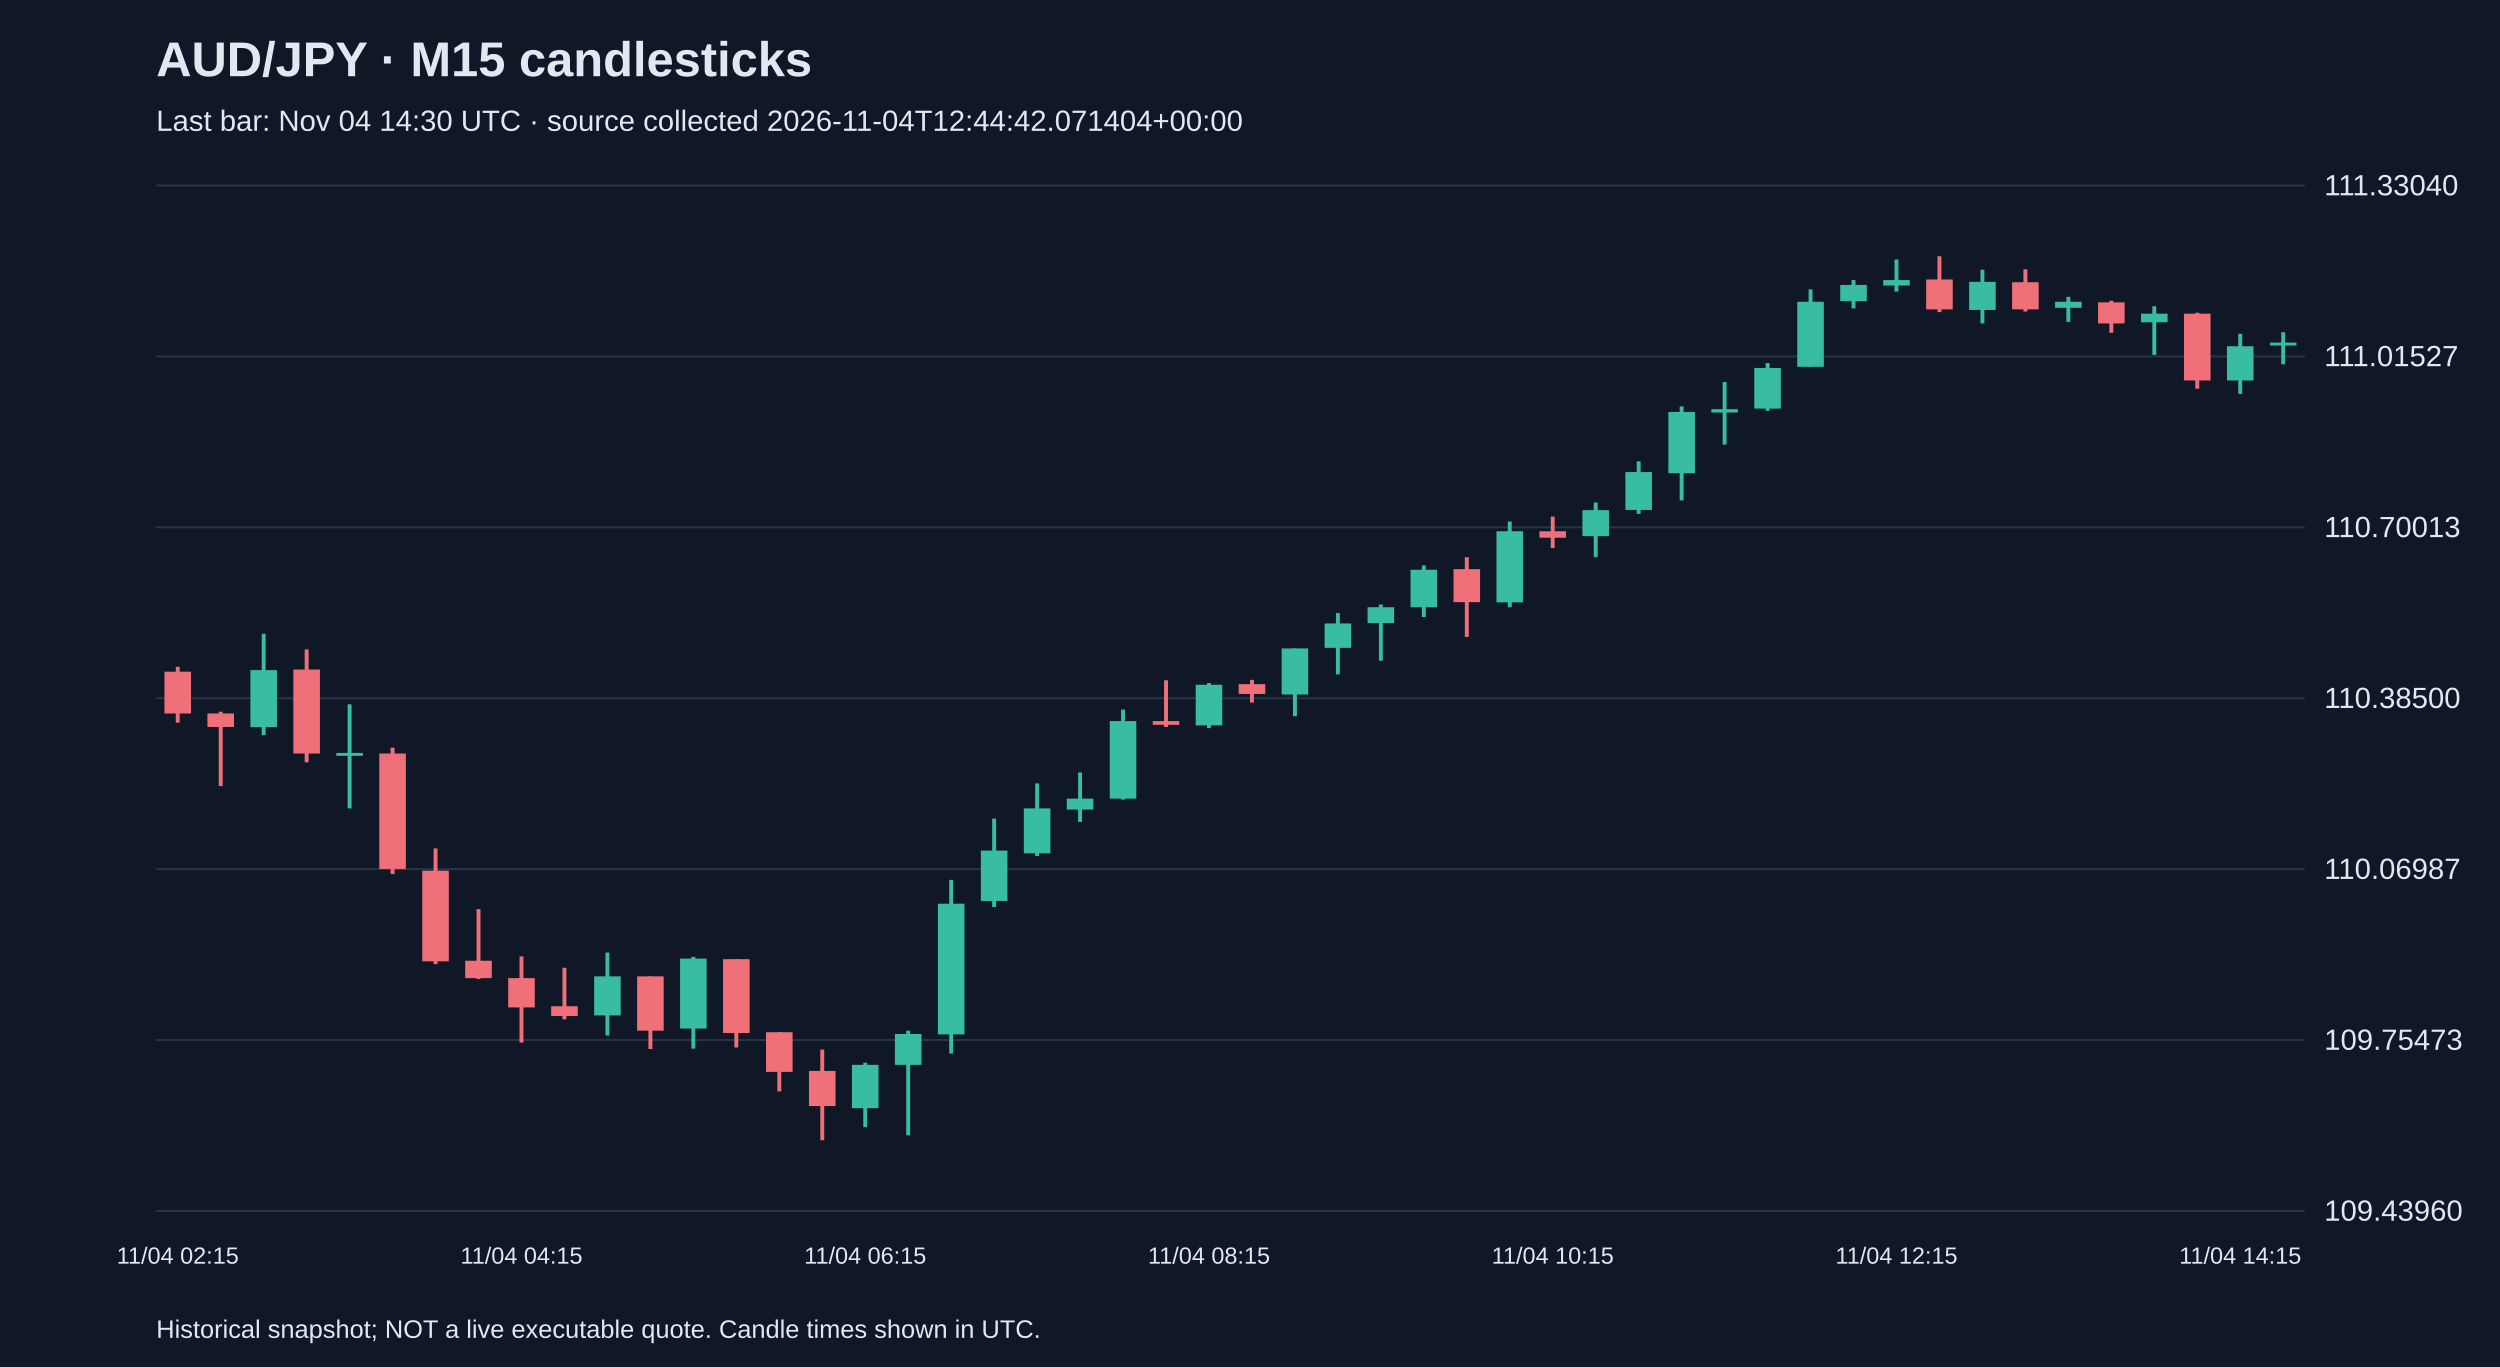
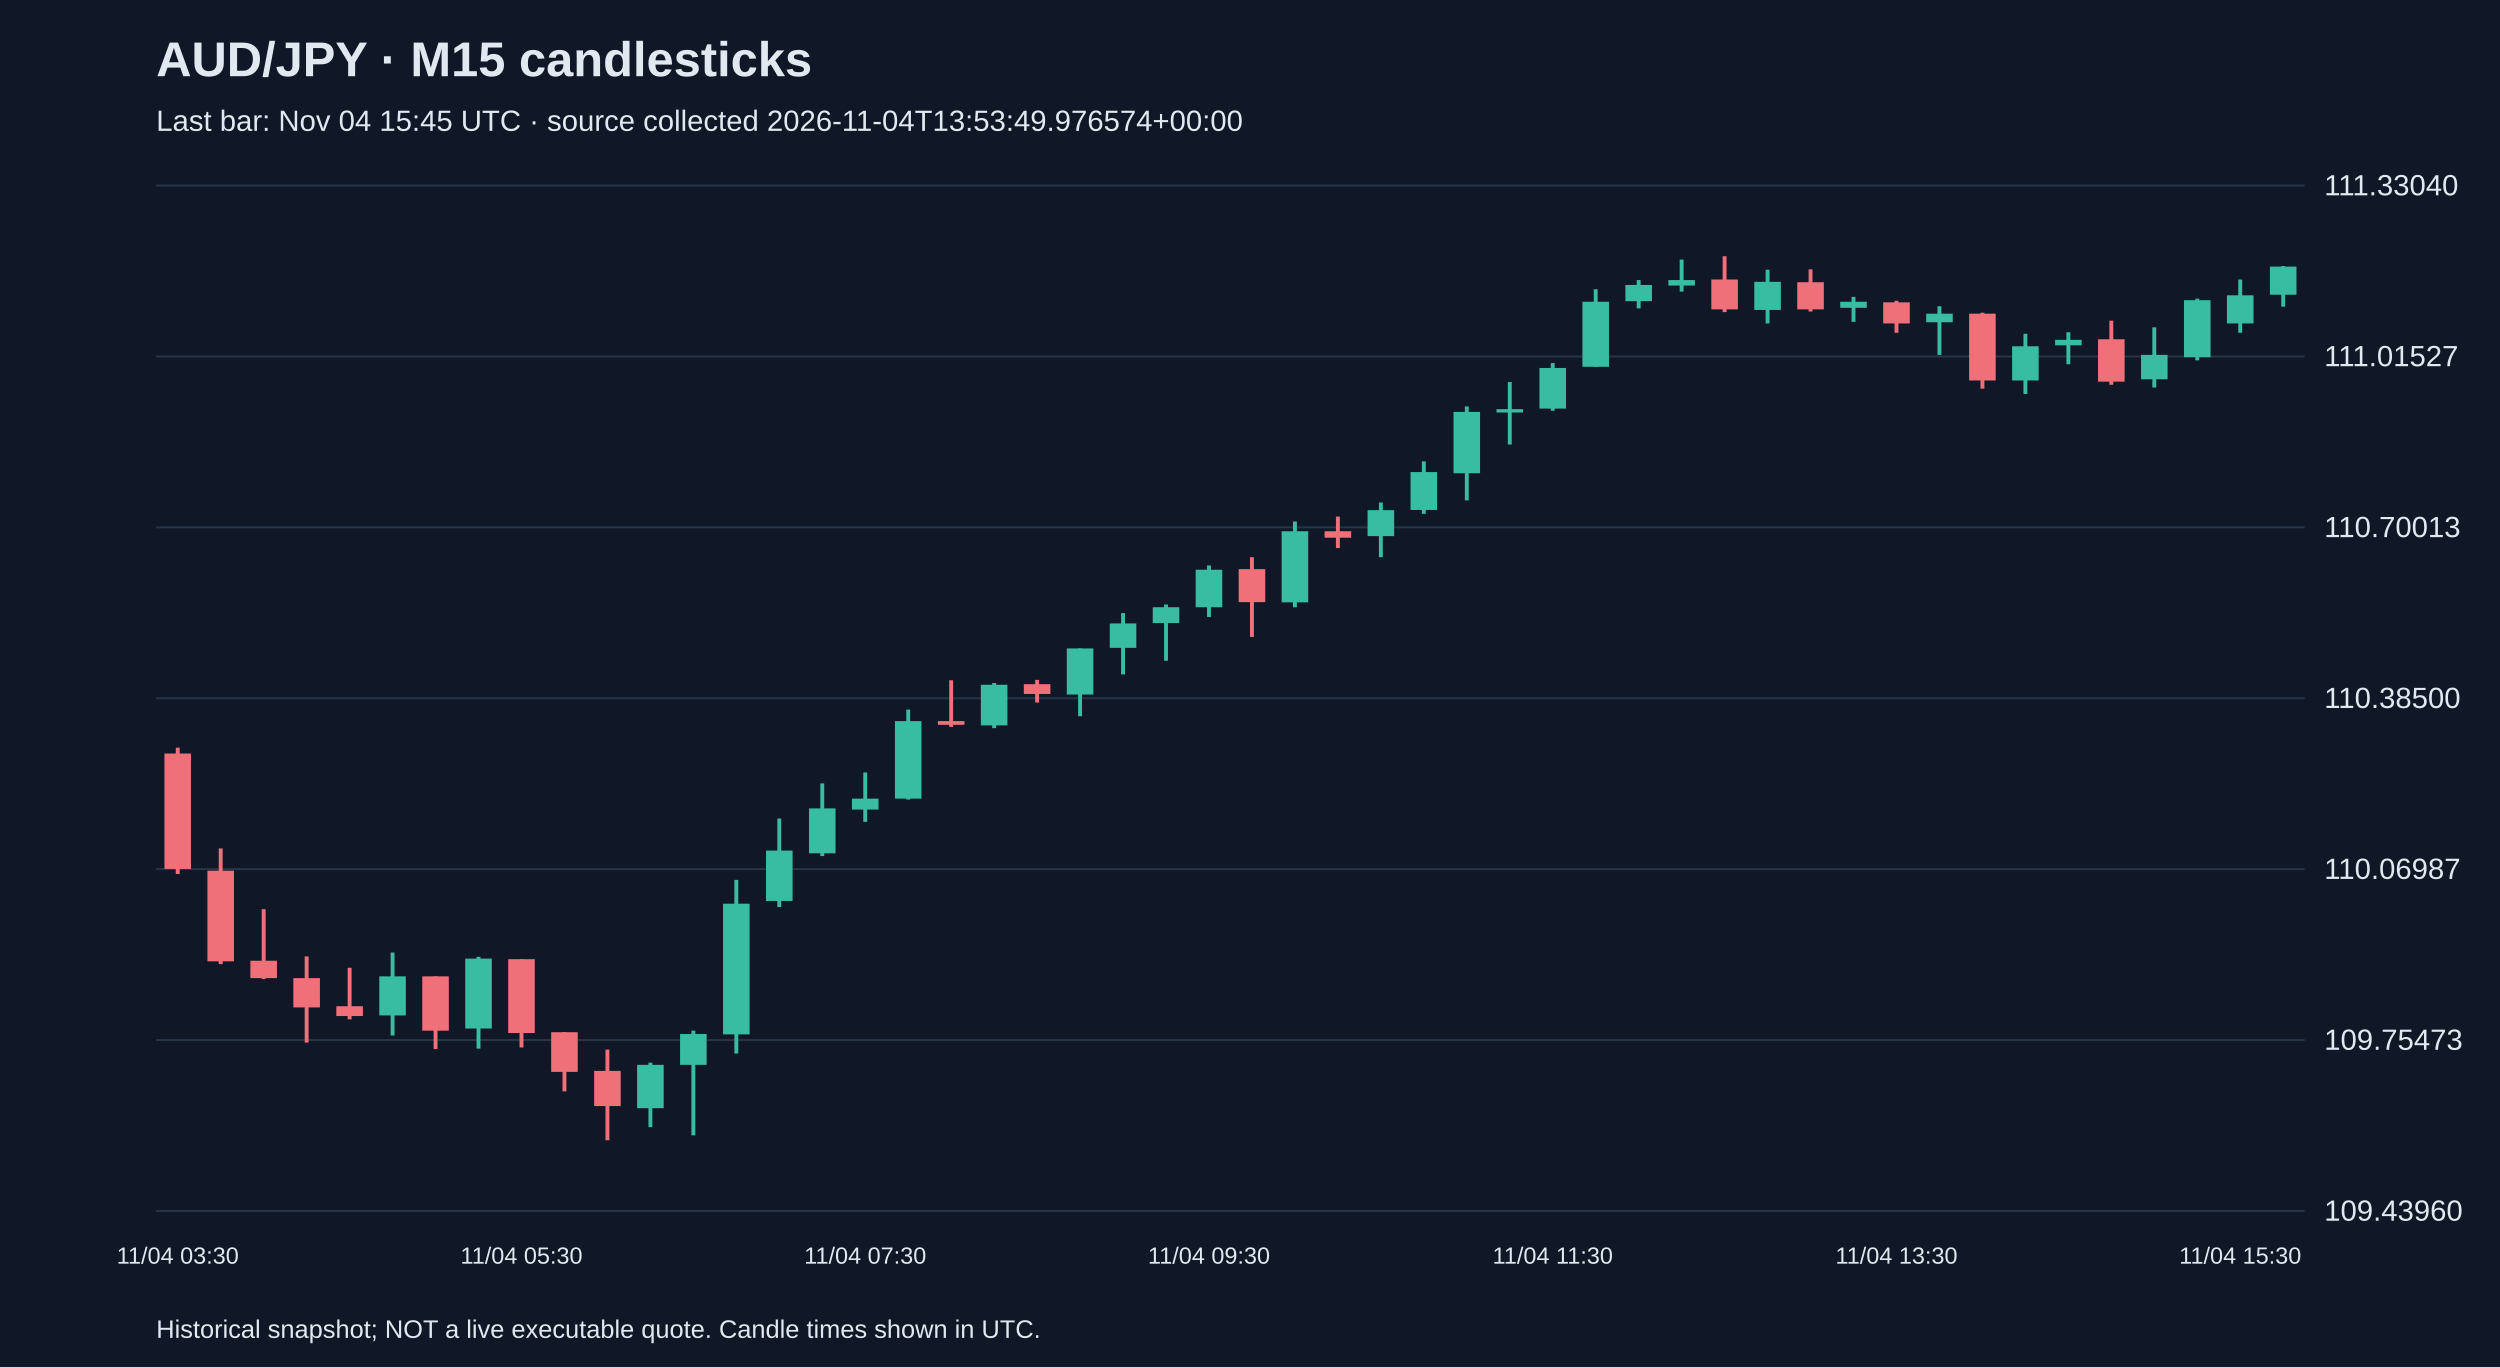
<svg xmlns="http://www.w3.org/2000/svg" viewBox="0 0 1280 700">
  <rect width="100%" height="100%" fill="#101827" />
  <style>text{font-family:Arial,sans-serif;fill:#e2e8f0}</style>
  <text x="80" y="39" font-size="25" font-weight="bold">AUD/JPY · M15 candlesticks</text>
-   <text x="80" y="67" font-size="15" fill="#a6b1c5">Last bar: Nov 04 14:30 UTC · source collected 2026-11-04T12:44:42.071404+00:00</text>
+   <text x="80" y="67" font-size="15" fill="#a6b1c5">Last bar: Nov 04 15:45 UTC · source collected 2026-11-04T13:53:49.976574+00:00</text>
  <line x1="80" y1="620.0" x2="1180" y2="620.0" stroke="#283548" />
  <text x="1190" y="625.0" font-size="15">109.43960</text>
  <line x1="80" y1="532.5" x2="1180" y2="532.5" stroke="#283548" />
  <text x="1190" y="537.5" font-size="15">109.75473</text>
  <line x1="80" y1="445.0" x2="1180" y2="445.0" stroke="#283548" />
  <text x="1190" y="450.0" font-size="15">110.06987</text>
  <line x1="80" y1="357.5" x2="1180" y2="357.5" stroke="#283548" />
  <text x="1190" y="362.5" font-size="15">110.38500</text>
  <line x1="80" y1="270.0" x2="1180" y2="270.0" stroke="#283548" />
  <text x="1190" y="275.0" font-size="15">110.70013</text>
  <line x1="80" y1="182.5" x2="1180" y2="182.5" stroke="#283548" />
  <text x="1190" y="187.5" font-size="15">111.01527</text>
  <line x1="80" y1="95.0" x2="1180" y2="95.0" stroke="#283548" />
  <text x="1190" y="100.0" font-size="15">111.33040</text>
-   <line x1="91.0" y1="341.4" x2="91.0" y2="370.0" stroke="#f07079" stroke-width="2" />
-   <rect x="84.2" y="343.9" width="13.6" height="21.4" fill="#f07079" />
-   <text x="91.0" y="647" text-anchor="middle" font-size="12">11/04 02:15</text>
-   <line x1="113.0" y1="364.4" x2="113.0" y2="402.5" stroke="#f07079" stroke-width="2" />
-   <rect x="106.2" y="365.3" width="13.6" height="6.9" fill="#f07079" />
-   <line x1="135.0" y1="324.5" x2="135.0" y2="376.4" stroke="#38bca2" stroke-width="2" />
-   <rect x="128.2" y="343.1" width="13.6" height="29.2" fill="#38bca2" />
-   <line x1="157.0" y1="332.5" x2="157.0" y2="390.3" stroke="#f07079" stroke-width="2" />
-   <rect x="150.2" y="342.8" width="13.6" height="43.0" fill="#f07079" />
-   <line x1="179.0" y1="360.6" x2="179.0" y2="413.9" stroke="#38bca2" stroke-width="2" />
-   <rect x="172.2" y="385.5" width="13.6" height="1.5" fill="#38bca2" />
-   <line x1="201.0" y1="382.8" x2="201.0" y2="447.5" stroke="#f07079" stroke-width="2" />
-   <rect x="194.2" y="385.8" width="13.6" height="59.1" fill="#f07079" />
-   <line x1="223.0" y1="434.4" x2="223.0" y2="493.6" stroke="#f07079" stroke-width="2" />
-   <rect x="216.2" y="445.8" width="13.6" height="46.4" fill="#f07079" />
-   <line x1="245.0" y1="465.5" x2="245.0" y2="501.3" stroke="#f07079" stroke-width="2" />
-   <rect x="238.2" y="491.9" width="13.6" height="8.9" fill="#f07079" />
-   <line x1="267.0" y1="489.7" x2="267.0" y2="533.8" stroke="#f07079" stroke-width="2" />
-   <rect x="260.2" y="500.8" width="13.6" height="15.0" fill="#f07079" />
-   <text x="267.0" y="647" text-anchor="middle" font-size="12">11/04 04:15</text>
-   <line x1="289.0" y1="495.5" x2="289.0" y2="521.9" stroke="#f07079" stroke-width="2" />
-   <rect x="282.2" y="515.2" width="13.6" height="5.0" fill="#f07079" />
-   <line x1="311.0" y1="487.7" x2="311.0" y2="530.2" stroke="#38bca2" stroke-width="2" />
-   <rect x="304.2" y="499.9" width="13.6" height="20.0" fill="#38bca2" />
-   <line x1="333.0" y1="499.9" x2="333.0" y2="537.1" stroke="#f07079" stroke-width="2" />
-   <rect x="326.2" y="499.9" width="13.6" height="27.8" fill="#f07079" />
-   <line x1="355.0" y1="489.9" x2="355.0" y2="536.9" stroke="#38bca2" stroke-width="2" />
-   <rect x="348.2" y="490.8" width="13.6" height="35.8" fill="#38bca2" />
-   <line x1="377.0" y1="491.1" x2="377.0" y2="536.3" stroke="#f07079" stroke-width="2" />
-   <rect x="370.2" y="491.1" width="13.6" height="37.8" fill="#f07079" />
-   <line x1="399.0" y1="528.5" x2="399.0" y2="558.8" stroke="#f07079" stroke-width="2" />
-   <rect x="392.2" y="528.5" width="13.6" height="20.3" fill="#f07079" />
-   <line x1="421.0" y1="537.4" x2="421.0" y2="583.8" stroke="#f07079" stroke-width="2" />
-   <rect x="414.2" y="548.3" width="13.6" height="18.0" fill="#f07079" />
-   <line x1="443.0" y1="544.1" x2="443.0" y2="577.1" stroke="#38bca2" stroke-width="2" />
-   <rect x="436.2" y="545.2" width="13.6" height="22.2" fill="#38bca2" />
-   <text x="443.0" y="647" text-anchor="middle" font-size="12">11/04 06:15</text>
-   <line x1="465.0" y1="527.7" x2="465.0" y2="581.3" stroke="#38bca2" stroke-width="2" />
-   <rect x="458.2" y="529.4" width="13.6" height="15.8" fill="#38bca2" />
-   <line x1="487.0" y1="450.5" x2="487.0" y2="539.4" stroke="#38bca2" stroke-width="2" />
-   <rect x="480.2" y="462.7" width="13.6" height="66.9" fill="#38bca2" />
-   <line x1="509.0" y1="419.1" x2="509.0" y2="464.4" stroke="#38bca2" stroke-width="2" />
-   <rect x="502.2" y="435.5" width="13.6" height="25.8" fill="#38bca2" />
-   <line x1="531.0" y1="401.1" x2="531.0" y2="438.3" stroke="#38bca2" stroke-width="2" />
-   <rect x="524.2" y="413.9" width="13.6" height="23.0" fill="#38bca2" />
-   <line x1="553.0" y1="395.5" x2="553.0" y2="420.8" stroke="#38bca2" stroke-width="2" />
-   <rect x="546.2" y="408.9" width="13.6" height="5.6" fill="#38bca2" />
-   <line x1="575.0" y1="363.3" x2="575.0" y2="409.4" stroke="#38bca2" stroke-width="2" />
-   <rect x="568.2" y="369.2" width="13.6" height="39.7" fill="#38bca2" />
-   <line x1="597.0" y1="348.3" x2="597.0" y2="372.2" stroke="#f07079" stroke-width="2" />
-   <rect x="590.2" y="369.2" width="13.6" height="1.9" fill="#f07079" />
-   <line x1="619.0" y1="349.7" x2="619.0" y2="372.8" stroke="#38bca2" stroke-width="2" />
-   <rect x="612.2" y="350.6" width="13.6" height="20.8" fill="#38bca2" />
-   <text x="619.0" y="647" text-anchor="middle" font-size="12">11/04 08:15</text>
-   <line x1="641.0" y1="348.1" x2="641.0" y2="359.7" stroke="#f07079" stroke-width="2" />
-   <rect x="634.2" y="350.3" width="13.6" height="5.0" fill="#f07079" />
-   <line x1="663.0" y1="332.0" x2="663.0" y2="366.7" stroke="#38bca2" stroke-width="2" />
-   <rect x="656.2" y="332.0" width="13.6" height="23.6" fill="#38bca2" />
-   <line x1="685.0" y1="313.9" x2="685.0" y2="345.3" stroke="#38bca2" stroke-width="2" />
-   <rect x="678.2" y="319.2" width="13.6" height="12.5" fill="#38bca2" />
-   <line x1="707.0" y1="309.5" x2="707.0" y2="338.3" stroke="#38bca2" stroke-width="2" />
-   <rect x="700.2" y="310.9" width="13.6" height="8.1" fill="#38bca2" />
-   <line x1="729.0" y1="289.5" x2="729.0" y2="315.9" stroke="#38bca2" stroke-width="2" />
-   <rect x="722.2" y="291.7" width="13.6" height="19.2" fill="#38bca2" />
-   <line x1="751.0" y1="285.3" x2="751.0" y2="326.1" stroke="#f07079" stroke-width="2" />
-   <rect x="744.2" y="291.4" width="13.6" height="16.9" fill="#f07079" />
-   <line x1="773.0" y1="267.0" x2="773.0" y2="310.9" stroke="#38bca2" stroke-width="2" />
-   <rect x="766.2" y="272.0" width="13.6" height="36.4" fill="#38bca2" />
-   <line x1="795.0" y1="264.5" x2="795.0" y2="280.6" stroke="#f07079" stroke-width="2" />
-   <rect x="788.2" y="272.0" width="13.6" height="3.3" fill="#f07079" />
-   <text x="795.0" y="647" text-anchor="middle" font-size="12">11/04 10:15</text>
-   <line x1="817.0" y1="257.3" x2="817.0" y2="285.3" stroke="#38bca2" stroke-width="2" />
-   <rect x="810.2" y="261.2" width="13.6" height="13.3" fill="#38bca2" />
-   <line x1="839.0" y1="236.2" x2="839.0" y2="263.1" stroke="#38bca2" stroke-width="2" />
-   <rect x="832.2" y="241.7" width="13.6" height="19.4" fill="#38bca2" />
-   <line x1="861.0" y1="208.1" x2="861.0" y2="256.2" stroke="#38bca2" stroke-width="2" />
-   <rect x="854.2" y="210.9" width="13.6" height="31.4" fill="#38bca2" />
-   <line x1="883.0" y1="195.6" x2="883.0" y2="227.6" stroke="#38bca2" stroke-width="2" />
-   <rect x="876.2" y="209.5" width="13.6" height="1.7" fill="#38bca2" />
-   <line x1="905.0" y1="185.9" x2="905.0" y2="210.3" stroke="#38bca2" stroke-width="2" />
-   <rect x="898.2" y="188.4" width="13.6" height="20.8" fill="#38bca2" />
-   <line x1="927.0" y1="148.1" x2="927.0" y2="187.8" stroke="#38bca2" stroke-width="2" />
-   <rect x="920.2" y="154.5" width="13.6" height="33.3" fill="#38bca2" />
-   <line x1="949.0" y1="143.4" x2="949.0" y2="157.9" stroke="#38bca2" stroke-width="2" />
-   <rect x="942.2" y="145.9" width="13.6" height="8.3" fill="#38bca2" />
-   <line x1="971.0" y1="132.9" x2="971.0" y2="149.3" stroke="#38bca2" stroke-width="2" />
-   <rect x="964.2" y="143.4" width="13.6" height="2.8" fill="#38bca2" />
-   <text x="971.0" y="647" text-anchor="middle" font-size="12">11/04 12:15</text>
-   <line x1="993.0" y1="131.2" x2="993.0" y2="159.8" stroke="#f07079" stroke-width="2" />
-   <rect x="986.2" y="143.1" width="13.6" height="15.3" fill="#f07079" />
-   <line x1="1015.0" y1="138.1" x2="1015.0" y2="165.6" stroke="#38bca2" stroke-width="2" />
-   <rect x="1008.2" y="144.3" width="13.6" height="14.4" fill="#38bca2" />
-   <line x1="1037.0" y1="137.9" x2="1037.0" y2="159.5" stroke="#f07079" stroke-width="2" />
-   <rect x="1030.2" y="144.5" width="13.6" height="13.9" fill="#f07079" />
-   <line x1="1059.0" y1="152.0" x2="1059.0" y2="164.8" stroke="#38bca2" stroke-width="2" />
-   <rect x="1052.2" y="154.5" width="13.6" height="3.1" fill="#38bca2" />
-   <line x1="1081.0" y1="154.0" x2="1081.0" y2="170.4" stroke="#f07079" stroke-width="2" />
-   <rect x="1074.2" y="154.8" width="13.6" height="10.8" fill="#f07079" />
-   <line x1="1103.0" y1="156.8" x2="1103.0" y2="181.7" stroke="#38bca2" stroke-width="2" />
-   <rect x="1096.2" y="160.6" width="13.6" height="4.4" fill="#38bca2" />
-   <line x1="1125.0" y1="160.1" x2="1125.0" y2="199.0" stroke="#f07079" stroke-width="2" />
-   <rect x="1118.2" y="160.6" width="13.6" height="34.2" fill="#f07079" />
-   <line x1="1147.0" y1="170.9" x2="1147.0" y2="201.7" stroke="#38bca2" stroke-width="2" />
-   <rect x="1140.2" y="177.3" width="13.6" height="17.5" fill="#38bca2" />
-   <text x="1147.0" y="647" text-anchor="middle" font-size="12">11/04 14:15</text>
-   <line x1="1169.0" y1="170.1" x2="1169.0" y2="186.5" stroke="#38bca2" stroke-width="2" />
-   <rect x="1162.2" y="175.4" width="13.6" height="1.5" fill="#38bca2" />
+   <line x1="91.0" y1="382.8" x2="91.0" y2="447.5" stroke="#f07079" stroke-width="2" />
+   <rect x="84.2" y="385.8" width="13.6" height="59.1" fill="#f07079" />
+   <text x="91.0" y="647" text-anchor="middle" font-size="12">11/04 03:30</text>
+   <line x1="113.0" y1="434.4" x2="113.0" y2="493.6" stroke="#f07079" stroke-width="2" />
+   <rect x="106.2" y="445.8" width="13.6" height="46.4" fill="#f07079" />
+   <line x1="135.0" y1="465.5" x2="135.0" y2="501.3" stroke="#f07079" stroke-width="2" />
+   <rect x="128.2" y="491.9" width="13.6" height="8.9" fill="#f07079" />
+   <line x1="157.0" y1="489.7" x2="157.0" y2="533.8" stroke="#f07079" stroke-width="2" />
+   <rect x="150.2" y="500.8" width="13.6" height="15.0" fill="#f07079" />
+   <line x1="179.0" y1="495.5" x2="179.0" y2="521.9" stroke="#f07079" stroke-width="2" />
+   <rect x="172.2" y="515.2" width="13.6" height="5.0" fill="#f07079" />
+   <line x1="201.0" y1="487.7" x2="201.0" y2="530.2" stroke="#38bca2" stroke-width="2" />
+   <rect x="194.2" y="499.9" width="13.6" height="20.0" fill="#38bca2" />
+   <line x1="223.0" y1="499.9" x2="223.0" y2="537.1" stroke="#f07079" stroke-width="2" />
+   <rect x="216.2" y="499.9" width="13.6" height="27.8" fill="#f07079" />
+   <line x1="245.0" y1="489.9" x2="245.0" y2="536.9" stroke="#38bca2" stroke-width="2" />
+   <rect x="238.2" y="490.8" width="13.6" height="35.8" fill="#38bca2" />
+   <line x1="267.0" y1="491.1" x2="267.0" y2="536.3" stroke="#f07079" stroke-width="2" />
+   <rect x="260.2" y="491.1" width="13.6" height="37.8" fill="#f07079" />
+   <text x="267.0" y="647" text-anchor="middle" font-size="12">11/04 05:30</text>
+   <line x1="289.0" y1="528.5" x2="289.0" y2="558.8" stroke="#f07079" stroke-width="2" />
+   <rect x="282.2" y="528.5" width="13.6" height="20.3" fill="#f07079" />
+   <line x1="311.0" y1="537.4" x2="311.0" y2="583.8" stroke="#f07079" stroke-width="2" />
+   <rect x="304.2" y="548.3" width="13.6" height="18.0" fill="#f07079" />
+   <line x1="333.0" y1="544.1" x2="333.0" y2="577.1" stroke="#38bca2" stroke-width="2" />
+   <rect x="326.2" y="545.2" width="13.6" height="22.2" fill="#38bca2" />
+   <line x1="355.0" y1="527.7" x2="355.0" y2="581.3" stroke="#38bca2" stroke-width="2" />
+   <rect x="348.2" y="529.4" width="13.6" height="15.8" fill="#38bca2" />
+   <line x1="377.0" y1="450.5" x2="377.0" y2="539.4" stroke="#38bca2" stroke-width="2" />
+   <rect x="370.2" y="462.7" width="13.6" height="66.9" fill="#38bca2" />
+   <line x1="399.0" y1="419.1" x2="399.0" y2="464.4" stroke="#38bca2" stroke-width="2" />
+   <rect x="392.2" y="435.5" width="13.6" height="25.8" fill="#38bca2" />
+   <line x1="421.0" y1="401.1" x2="421.0" y2="438.3" stroke="#38bca2" stroke-width="2" />
+   <rect x="414.2" y="413.9" width="13.6" height="23.0" fill="#38bca2" />
+   <line x1="443.0" y1="395.5" x2="443.0" y2="420.8" stroke="#38bca2" stroke-width="2" />
+   <rect x="436.2" y="408.9" width="13.6" height="5.6" fill="#38bca2" />
+   <text x="443.0" y="647" text-anchor="middle" font-size="12">11/04 07:30</text>
+   <line x1="465.0" y1="363.3" x2="465.0" y2="409.4" stroke="#38bca2" stroke-width="2" />
+   <rect x="458.2" y="369.2" width="13.6" height="39.7" fill="#38bca2" />
+   <line x1="487.0" y1="348.3" x2="487.0" y2="372.2" stroke="#f07079" stroke-width="2" />
+   <rect x="480.2" y="369.2" width="13.6" height="1.9" fill="#f07079" />
+   <line x1="509.0" y1="349.7" x2="509.0" y2="372.8" stroke="#38bca2" stroke-width="2" />
+   <rect x="502.2" y="350.6" width="13.6" height="20.8" fill="#38bca2" />
+   <line x1="531.0" y1="348.1" x2="531.0" y2="359.7" stroke="#f07079" stroke-width="2" />
+   <rect x="524.2" y="350.3" width="13.6" height="5.0" fill="#f07079" />
+   <line x1="553.0" y1="332.0" x2="553.0" y2="366.7" stroke="#38bca2" stroke-width="2" />
+   <rect x="546.2" y="332.0" width="13.6" height="23.6" fill="#38bca2" />
+   <line x1="575.0" y1="313.9" x2="575.0" y2="345.3" stroke="#38bca2" stroke-width="2" />
+   <rect x="568.2" y="319.2" width="13.6" height="12.5" fill="#38bca2" />
+   <line x1="597.0" y1="309.5" x2="597.0" y2="338.3" stroke="#38bca2" stroke-width="2" />
+   <rect x="590.2" y="310.9" width="13.6" height="8.1" fill="#38bca2" />
+   <line x1="619.0" y1="289.5" x2="619.0" y2="315.9" stroke="#38bca2" stroke-width="2" />
+   <rect x="612.2" y="291.7" width="13.6" height="19.2" fill="#38bca2" />
+   <text x="619.0" y="647" text-anchor="middle" font-size="12">11/04 09:30</text>
+   <line x1="641.0" y1="285.3" x2="641.0" y2="326.1" stroke="#f07079" stroke-width="2" />
+   <rect x="634.2" y="291.4" width="13.6" height="16.9" fill="#f07079" />
+   <line x1="663.0" y1="267.0" x2="663.0" y2="310.9" stroke="#38bca2" stroke-width="2" />
+   <rect x="656.2" y="272.0" width="13.6" height="36.4" fill="#38bca2" />
+   <line x1="685.0" y1="264.5" x2="685.0" y2="280.6" stroke="#f07079" stroke-width="2" />
+   <rect x="678.2" y="272.0" width="13.6" height="3.3" fill="#f07079" />
+   <line x1="707.0" y1="257.3" x2="707.0" y2="285.3" stroke="#38bca2" stroke-width="2" />
+   <rect x="700.2" y="261.2" width="13.6" height="13.3" fill="#38bca2" />
+   <line x1="729.0" y1="236.2" x2="729.0" y2="263.1" stroke="#38bca2" stroke-width="2" />
+   <rect x="722.2" y="241.7" width="13.6" height="19.4" fill="#38bca2" />
+   <line x1="751.0" y1="208.1" x2="751.0" y2="256.2" stroke="#38bca2" stroke-width="2" />
+   <rect x="744.2" y="210.9" width="13.6" height="31.4" fill="#38bca2" />
+   <line x1="773.0" y1="195.6" x2="773.0" y2="227.6" stroke="#38bca2" stroke-width="2" />
+   <rect x="766.2" y="209.5" width="13.6" height="1.7" fill="#38bca2" />
+   <line x1="795.0" y1="185.9" x2="795.0" y2="210.3" stroke="#38bca2" stroke-width="2" />
+   <rect x="788.2" y="188.4" width="13.6" height="20.8" fill="#38bca2" />
+   <text x="795.0" y="647" text-anchor="middle" font-size="12">11/04 11:30</text>
+   <line x1="817.0" y1="148.1" x2="817.0" y2="187.8" stroke="#38bca2" stroke-width="2" />
+   <rect x="810.2" y="154.5" width="13.6" height="33.3" fill="#38bca2" />
+   <line x1="839.0" y1="143.4" x2="839.0" y2="157.9" stroke="#38bca2" stroke-width="2" />
+   <rect x="832.2" y="145.9" width="13.6" height="8.3" fill="#38bca2" />
+   <line x1="861.0" y1="132.9" x2="861.0" y2="149.3" stroke="#38bca2" stroke-width="2" />
+   <rect x="854.2" y="143.4" width="13.6" height="2.8" fill="#38bca2" />
+   <line x1="883.0" y1="131.2" x2="883.0" y2="159.8" stroke="#f07079" stroke-width="2" />
+   <rect x="876.2" y="143.1" width="13.6" height="15.3" fill="#f07079" />
+   <line x1="905.0" y1="138.1" x2="905.0" y2="165.6" stroke="#38bca2" stroke-width="2" />
+   <rect x="898.2" y="144.3" width="13.6" height="14.4" fill="#38bca2" />
+   <line x1="927.0" y1="137.9" x2="927.0" y2="159.5" stroke="#f07079" stroke-width="2" />
+   <rect x="920.2" y="144.5" width="13.6" height="13.9" fill="#f07079" />
+   <line x1="949.0" y1="152.0" x2="949.0" y2="164.8" stroke="#38bca2" stroke-width="2" />
+   <rect x="942.2" y="154.5" width="13.6" height="3.1" fill="#38bca2" />
+   <line x1="971.0" y1="154.0" x2="971.0" y2="170.4" stroke="#f07079" stroke-width="2" />
+   <rect x="964.2" y="154.8" width="13.6" height="10.8" fill="#f07079" />
+   <text x="971.0" y="647" text-anchor="middle" font-size="12">11/04 13:30</text>
+   <line x1="993.0" y1="156.8" x2="993.0" y2="181.7" stroke="#38bca2" stroke-width="2" />
+   <rect x="986.2" y="160.6" width="13.6" height="4.4" fill="#38bca2" />
+   <line x1="1015.0" y1="160.1" x2="1015.0" y2="199.0" stroke="#f07079" stroke-width="2" />
+   <rect x="1008.2" y="160.6" width="13.6" height="34.2" fill="#f07079" />
+   <line x1="1037.0" y1="170.9" x2="1037.0" y2="201.7" stroke="#38bca2" stroke-width="2" />
+   <rect x="1030.2" y="177.3" width="13.6" height="17.5" fill="#38bca2" />
+   <line x1="1059.0" y1="170.1" x2="1059.0" y2="186.5" stroke="#38bca2" stroke-width="2" />
+   <rect x="1052.2" y="174.0" width="13.6" height="2.8" fill="#38bca2" />
+   <line x1="1081.0" y1="164.2" x2="1081.0" y2="197.0" stroke="#f07079" stroke-width="2" />
+   <rect x="1074.2" y="173.7" width="13.6" height="21.7" fill="#f07079" />
+   <line x1="1103.0" y1="167.6" x2="1103.0" y2="198.4" stroke="#38bca2" stroke-width="2" />
+   <rect x="1096.2" y="181.7" width="13.6" height="12.5" fill="#38bca2" />
+   <line x1="1125.0" y1="152.9" x2="1125.0" y2="184.5" stroke="#38bca2" stroke-width="2" />
+   <rect x="1118.2" y="153.7" width="13.6" height="29.2" fill="#38bca2" />
+   <line x1="1147.0" y1="143.1" x2="1147.0" y2="170.4" stroke="#38bca2" stroke-width="2" />
+   <rect x="1140.2" y="151.2" width="13.6" height="14.4" fill="#38bca2" />
+   <text x="1147.0" y="647" text-anchor="middle" font-size="12">11/04 15:30</text>
+   <line x1="1169.0" y1="136.2" x2="1169.0" y2="157.0" stroke="#38bca2" stroke-width="2" />
+   <rect x="1162.2" y="136.5" width="13.6" height="14.4" fill="#38bca2" />
  <text x="80" y="685" font-size="13">Historical snapshot; NOT a live executable quote. Candle times shown in UTC.</text>
</svg>
